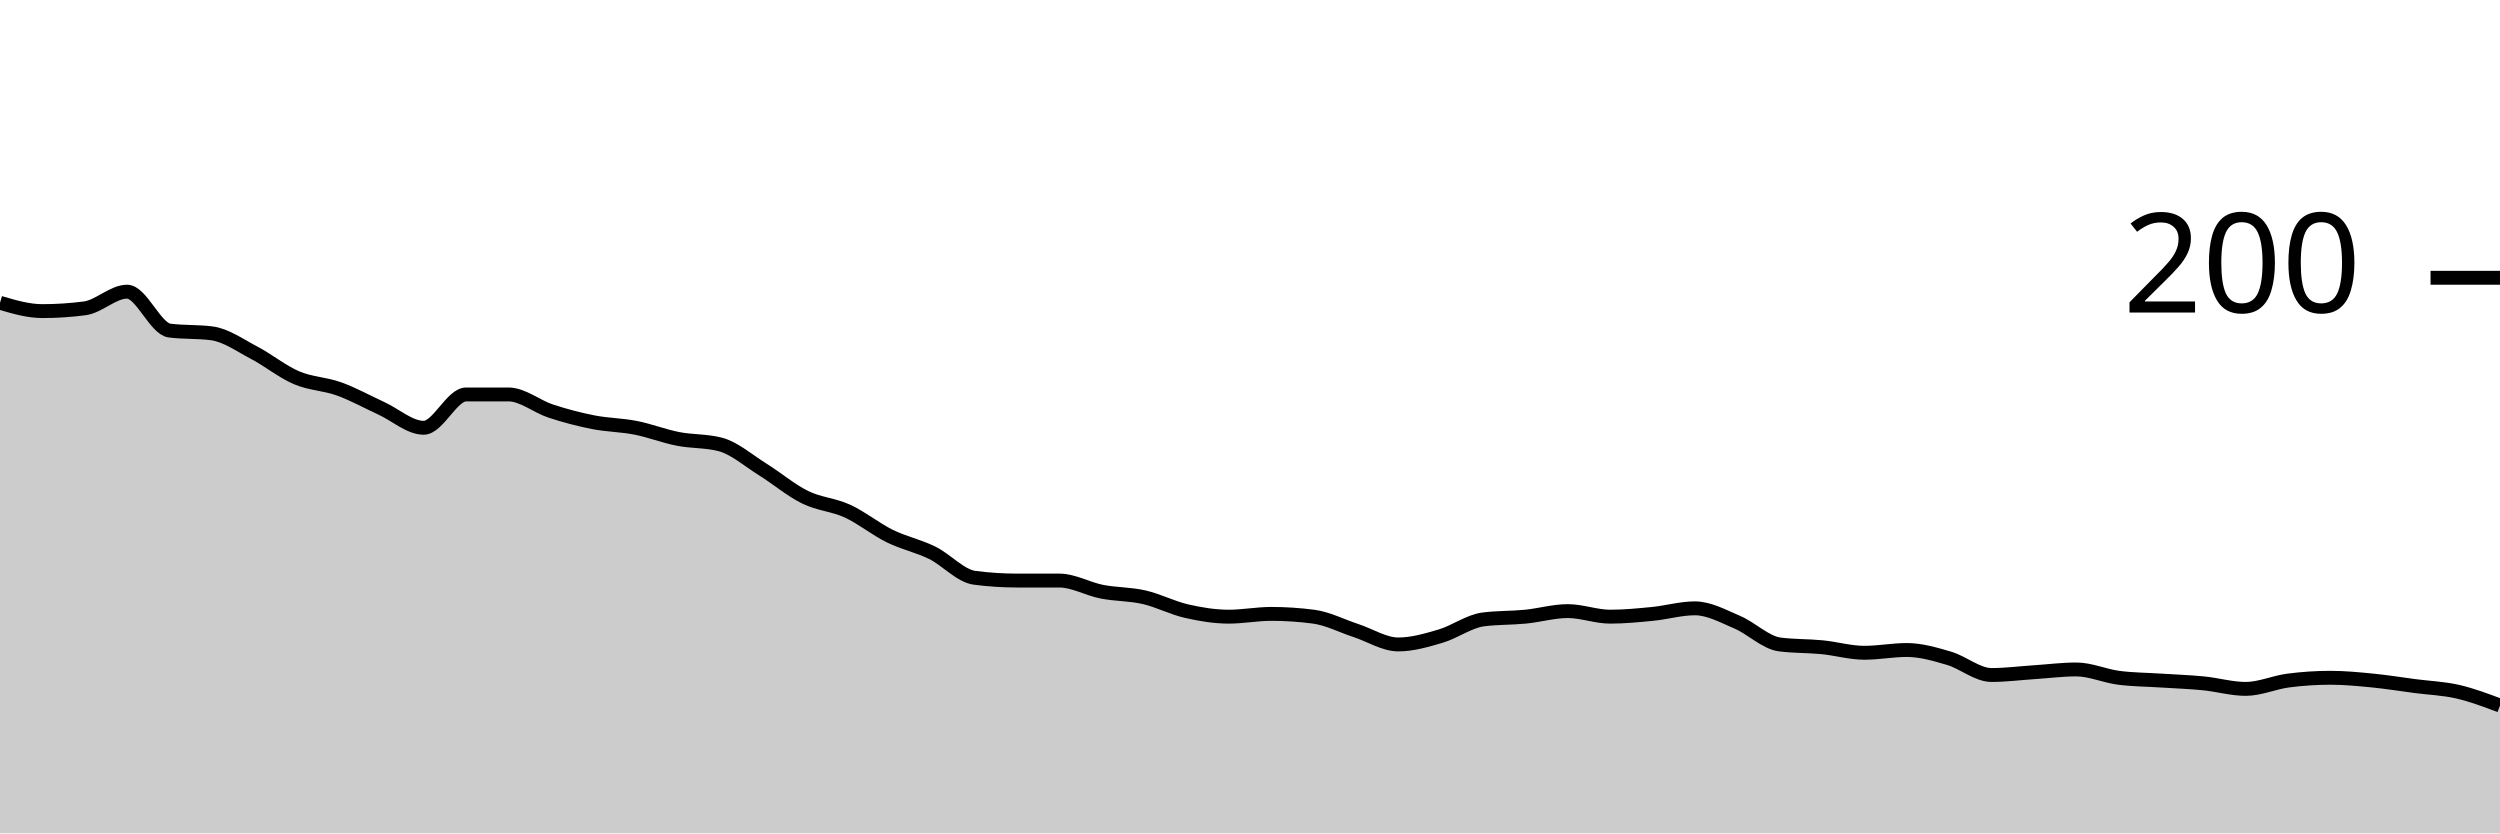
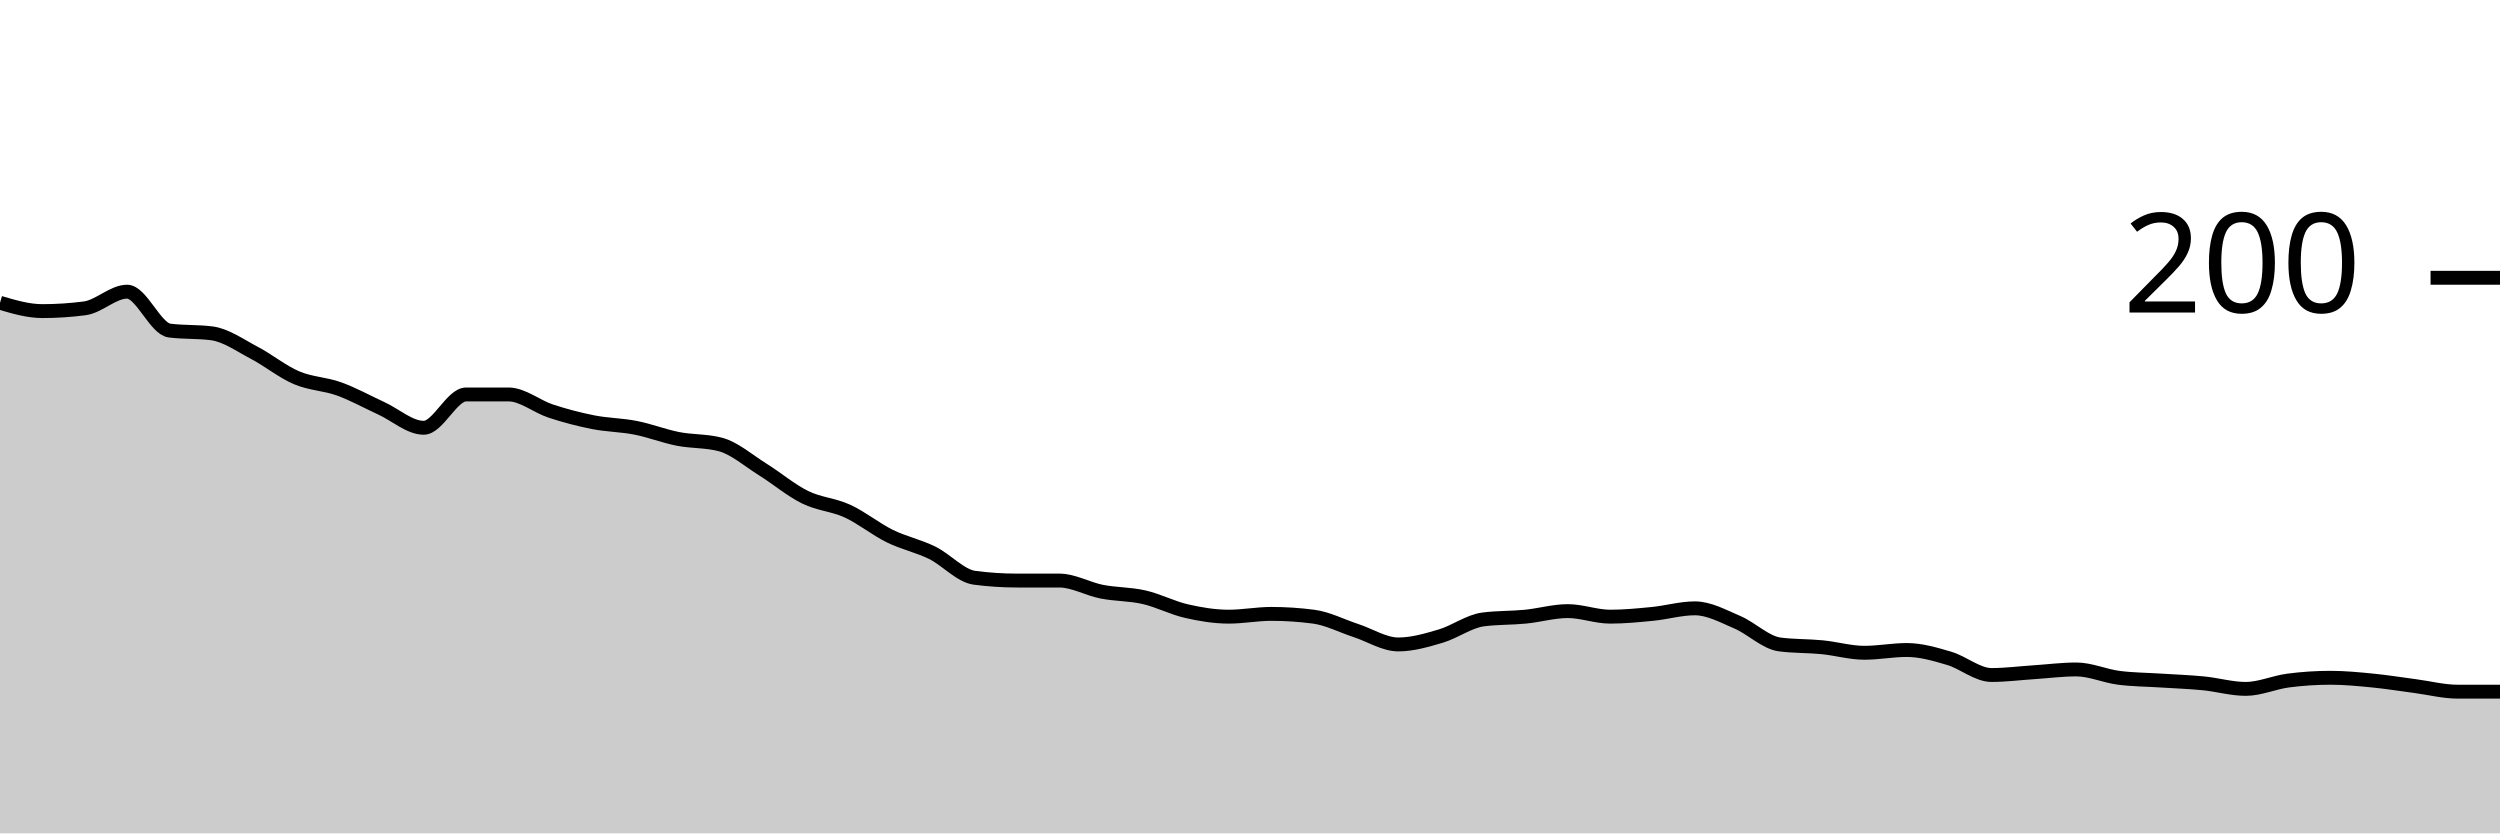
<svg xmlns="http://www.w3.org/2000/svg" viewBox="0 0 180 60">
  <g transform="translate(0,20)">
-     <path class="area" fill="rgba(0, 0, 0, 0.2)" d="M0,1.8C1.017,2.1,2.034,2.4,3.051,2.4C4.068,2.4,5.085,2.333,6.102,2.2C7.119,2.067,8.136,1,9.153,1C10.169,1,11.186,3.667,12.203,3.8C13.22,3.933,14.237,3.867,15.254,4C16.271,4.133,17.288,4.867,18.305,5.4C19.322,5.933,20.339,6.767,21.356,7.2C22.373,7.633,23.39,7.633,24.407,8C25.424,8.367,26.441,8.933,27.458,9.4C28.475,9.867,29.492,10.8,30.508,10.8C31.525,10.8,32.542,8.4,33.559,8.4C34.576,8.4,35.593,8.4,36.61,8.4C37.627,8.4,38.644,9.267,39.661,9.6C40.678,9.933,41.695,10.2,42.712,10.4C43.729,10.6,44.746,10.6,45.763,10.8C46.78,11,47.797,11.4,48.814,11.6C49.831,11.8,50.847,11.733,51.864,12C52.881,12.267,53.898,13.167,54.915,13.8C55.932,14.433,56.949,15.3,57.966,15.8C58.983,16.3,60,16.333,61.017,16.8C62.034,17.267,63.051,18.1,64.068,18.6C65.085,19.1,66.102,19.3,67.119,19.8C68.136,20.3,69.153,21.467,70.169,21.6C71.186,21.733,72.203,21.8,73.22,21.8C74.237,21.8,75.254,21.8,76.271,21.8C77.288,21.8,78.305,22.4,79.322,22.6C80.339,22.8,81.356,22.767,82.373,23C83.39,23.233,84.407,23.767,85.424,24C86.441,24.233,87.458,24.4,88.475,24.4C89.492,24.4,90.508,24.2,91.525,24.2C92.542,24.2,93.559,24.267,94.576,24.4C95.593,24.533,96.61,25.067,97.627,25.4C98.644,25.733,99.661,26.4,100.678,26.4C101.695,26.4,102.712,26.1,103.729,25.8C104.746,25.5,105.763,24.733,106.78,24.6C107.797,24.467,108.814,24.5,109.831,24.4C110.847,24.3,111.864,24,112.881,24C113.898,24,114.915,24.4,115.932,24.4C116.949,24.4,117.966,24.3,118.983,24.2C120,24.1,121.017,23.8,122.034,23.8C123.051,23.8,124.068,24.367,125.085,24.8C126.102,25.233,127.119,26.267,128.136,26.4C129.153,26.533,130.169,26.5,131.186,26.6C132.203,26.7,133.22,27,134.237,27C135.254,27,136.271,26.8,137.288,26.8C138.305,26.8,139.322,27.1,140.339,27.4C141.356,27.7,142.373,28.6,143.39,28.6C144.407,28.6,145.424,28.467,146.441,28.4C147.458,28.333,148.475,28.2,149.492,28.2C150.508,28.2,151.525,28.667,152.542,28.8C153.559,28.933,154.576,28.933,155.593,29C156.61,29.067,157.627,29.1,158.644,29.2C159.661,29.3,160.678,29.6,161.695,29.6C162.712,29.6,163.729,29.133,164.746,29C165.763,28.867,166.78,28.8,167.797,28.8C168.814,28.8,169.831,28.9,170.847,29C171.864,29.1,172.881,29.267,173.898,29.4C174.915,29.533,175.932,29.567,176.949,29.8C177.966,30.033,178.983,30.417,180,30.8L180,40C178.983,40,177.966,40,176.949,40C175.932,40,174.915,40,173.898,40C172.881,40,171.864,40,170.847,40C169.831,40,168.814,40,167.797,40C166.78,40,165.763,40,164.746,40C163.729,40,162.712,40,161.695,40C160.678,40,159.661,40,158.644,40C157.627,40,156.61,40,155.593,40C154.576,40,153.559,40,152.542,40C151.525,40,150.508,40,149.492,40C148.475,40,147.458,40,146.441,40C145.424,40,144.407,40,143.39,40C142.373,40,141.356,40,140.339,40C139.322,40,138.305,40,137.288,40C136.271,40,135.254,40,134.237,40C133.22,40,132.203,40,131.186,40C130.169,40,129.153,40,128.136,40C127.119,40,126.102,40,125.085,40C124.068,40,123.051,40,122.034,40C121.017,40,120,40,118.983,40C117.966,40,116.949,40,115.932,40C114.915,40,113.898,40,112.881,40C111.864,40,110.847,40,109.831,40C108.814,40,107.797,40,106.78,40C105.763,40,104.746,40,103.729,40C102.712,40,101.695,40,100.678,40C99.661,40,98.644,40,97.627,40C96.61,40,95.593,40,94.576,40C93.559,40,92.542,40,91.525,40C90.508,40,89.492,40,88.475,40C87.458,40,86.441,40,85.424,40C84.407,40,83.39,40,82.373,40C81.356,40,80.339,40,79.322,40C78.305,40,77.288,40,76.271,40C75.254,40,74.237,40,73.22,40C72.203,40,71.186,40,70.169,40C69.153,40,68.136,40,67.119,40C66.102,40,65.085,40,64.068,40C63.051,40,62.034,40,61.017,40C60,40,58.983,40,57.966,40C56.949,40,55.932,40,54.915,40C53.898,40,52.881,40,51.864,40C50.847,40,49.831,40,48.814,40C47.797,40,46.78,40,45.763,40C44.746,40,43.729,40,42.712,40C41.695,40,40.678,40,39.661,40C38.644,40,37.627,40,36.61,40C35.593,40,34.576,40,33.559,40C32.542,40,31.525,40,30.508,40C29.492,40,28.475,40,27.458,40C26.441,40,25.424,40,24.407,40C23.39,40,22.373,40,21.356,40C20.339,40,19.322,40,18.305,40C17.288,40,16.271,40,15.254,40C14.237,40,13.22,40,12.203,40C11.186,40,10.169,40,9.153,40C8.136,40,7.119,40,6.102,40C5.085,40,4.068,40,3.051,40C2.034,40,1.017,40,0,40Z" />
-     <path class="line" stroke="black" fill="none" d="M0,1.8C1.017,2.1,2.034,2.4,3.051,2.4C4.068,2.4,5.085,2.333,6.102,2.2C7.119,2.067,8.136,1,9.153,1C10.169,1,11.186,3.667,12.203,3.8C13.22,3.933,14.237,3.867,15.254,4C16.271,4.133,17.288,4.867,18.305,5.4C19.322,5.933,20.339,6.767,21.356,7.2C22.373,7.633,23.39,7.633,24.407,8C25.424,8.367,26.441,8.933,27.458,9.4C28.475,9.867,29.492,10.8,30.508,10.8C31.525,10.8,32.542,8.4,33.559,8.4C34.576,8.4,35.593,8.4,36.61,8.4C37.627,8.4,38.644,9.267,39.661,9.6C40.678,9.933,41.695,10.2,42.712,10.4C43.729,10.6,44.746,10.6,45.763,10.8C46.78,11,47.797,11.4,48.814,11.6C49.831,11.8,50.847,11.733,51.864,12C52.881,12.267,53.898,13.167,54.915,13.8C55.932,14.433,56.949,15.3,57.966,15.8C58.983,16.3,60,16.333,61.017,16.8C62.034,17.267,63.051,18.1,64.068,18.6C65.085,19.1,66.102,19.3,67.119,19.8C68.136,20.3,69.153,21.467,70.169,21.6C71.186,21.733,72.203,21.8,73.22,21.8C74.237,21.8,75.254,21.8,76.271,21.8C77.288,21.8,78.305,22.4,79.322,22.6C80.339,22.8,81.356,22.767,82.373,23C83.39,23.233,84.407,23.767,85.424,24C86.441,24.233,87.458,24.4,88.475,24.4C89.492,24.4,90.508,24.2,91.525,24.2C92.542,24.2,93.559,24.267,94.576,24.4C95.593,24.533,96.61,25.067,97.627,25.4C98.644,25.733,99.661,26.4,100.678,26.4C101.695,26.4,102.712,26.1,103.729,25.8C104.746,25.5,105.763,24.733,106.78,24.6C107.797,24.467,108.814,24.5,109.831,24.4C110.847,24.3,111.864,24,112.881,24C113.898,24,114.915,24.4,115.932,24.4C116.949,24.4,117.966,24.3,118.983,24.2C120,24.1,121.017,23.8,122.034,23.8C123.051,23.8,124.068,24.367,125.085,24.8C126.102,25.233,127.119,26.267,128.136,26.4C129.153,26.533,130.169,26.5,131.186,26.6C132.203,26.7,133.22,27,134.237,27C135.254,27,136.271,26.8,137.288,26.8C138.305,26.8,139.322,27.1,140.339,27.4C141.356,27.7,142.373,28.6,143.39,28.6C144.407,28.6,145.424,28.467,146.441,28.4C147.458,28.333,148.475,28.2,149.492,28.2C150.508,28.2,151.525,28.667,152.542,28.8C153.559,28.933,154.576,28.933,155.593,29C156.61,29.067,157.627,29.1,158.644,29.2C159.661,29.3,160.678,29.6,161.695,29.6C162.712,29.6,163.729,29.133,164.746,29C165.763,28.867,166.78,28.8,167.797,28.8C168.814,28.8,169.831,28.9,170.847,29C171.864,29.1,172.881,29.267,173.898,29.4C174.915,29.533,175.932,29.567,176.949,29.8C177.966,30.033,178.983,30.417,180,30.8" />
+     <path class="area" fill="rgba(0, 0, 0, 0.2)" d="M0,1.8C1.017,2.1,2.034,2.4,3.051,2.4C4.068,2.4,5.085,2.333,6.102,2.2C7.119,2.067,8.136,1,9.153,1C10.169,1,11.186,3.667,12.203,3.8C13.22,3.933,14.237,3.867,15.254,4C16.271,4.133,17.288,4.867,18.305,5.4C19.322,5.933,20.339,6.767,21.356,7.2C22.373,7.633,23.39,7.633,24.407,8C25.424,8.367,26.441,8.933,27.458,9.4C28.475,9.867,29.492,10.8,30.508,10.8C31.525,10.8,32.542,8.4,33.559,8.4C34.576,8.4,35.593,8.4,36.61,8.4C37.627,8.4,38.644,9.267,39.661,9.6C40.678,9.933,41.695,10.2,42.712,10.4C43.729,10.6,44.746,10.6,45.763,10.8C46.78,11,47.797,11.4,48.814,11.6C49.831,11.8,50.847,11.733,51.864,12C52.881,12.267,53.898,13.167,54.915,13.8C55.932,14.433,56.949,15.3,57.966,15.8C58.983,16.3,60,16.333,61.017,16.8C62.034,17.267,63.051,18.1,64.068,18.6C65.085,19.1,66.102,19.3,67.119,19.8C68.136,20.3,69.153,21.467,70.169,21.6C71.186,21.733,72.203,21.8,73.22,21.8C74.237,21.8,75.254,21.8,76.271,21.8C77.288,21.8,78.305,22.4,79.322,22.6C80.339,22.8,81.356,22.767,82.373,23C83.39,23.233,84.407,23.767,85.424,24C86.441,24.233,87.458,24.4,88.475,24.4C89.492,24.4,90.508,24.2,91.525,24.2C92.542,24.2,93.559,24.267,94.576,24.4C95.593,24.533,96.61,25.067,97.627,25.4C98.644,25.733,99.661,26.4,100.678,26.4C101.695,26.4,102.712,26.1,103.729,25.8C104.746,25.5,105.763,24.733,106.78,24.6C107.797,24.467,108.814,24.5,109.831,24.4C110.847,24.3,111.864,24,112.881,24C113.898,24,114.915,24.4,115.932,24.4C116.949,24.4,117.966,24.3,118.983,24.2C120,24.1,121.017,23.8,122.034,23.8C123.051,23.8,124.068,24.367,125.085,24.8C126.102,25.233,127.119,26.267,128.136,26.4C129.153,26.533,130.169,26.5,131.186,26.6C132.203,26.7,133.22,27,134.237,27C135.254,27,136.271,26.8,137.288,26.8C138.305,26.8,139.322,27.1,140.339,27.4C141.356,27.7,142.373,28.6,143.39,28.6C144.407,28.6,145.424,28.467,146.441,28.4C147.458,28.333,148.475,28.2,149.492,28.2C150.508,28.2,151.525,28.667,152.542,28.8C153.559,28.933,154.576,28.933,155.593,29C156.61,29.067,157.627,29.1,158.644,29.2C159.661,29.3,160.678,29.6,161.695,29.6C162.712,29.6,163.729,29.133,164.746,29C165.763,28.867,166.78,28.8,167.797,28.8C168.814,28.8,169.831,28.9,170.847,29C171.864,29.1,172.881,29.267,173.898,29.4C174.915,29.533,175.932,29.8,176.949,29.8C177.966,29.8,178.983,29.8,180,29.8L180,40C178.983,40,177.966,40,176.949,40C175.932,40,174.915,40,173.898,40C172.881,40,171.864,40,170.847,40C169.831,40,168.814,40,167.797,40C166.78,40,165.763,40,164.746,40C163.729,40,162.712,40,161.695,40C160.678,40,159.661,40,158.644,40C157.627,40,156.61,40,155.593,40C154.576,40,153.559,40,152.542,40C151.525,40,150.508,40,149.492,40C148.475,40,147.458,40,146.441,40C145.424,40,144.407,40,143.39,40C142.373,40,141.356,40,140.339,40C139.322,40,138.305,40,137.288,40C136.271,40,135.254,40,134.237,40C133.22,40,132.203,40,131.186,40C130.169,40,129.153,40,128.136,40C127.119,40,126.102,40,125.085,40C124.068,40,123.051,40,122.034,40C121.017,40,120,40,118.983,40C117.966,40,116.949,40,115.932,40C114.915,40,113.898,40,112.881,40C111.864,40,110.847,40,109.831,40C108.814,40,107.797,40,106.78,40C105.763,40,104.746,40,103.729,40C102.712,40,101.695,40,100.678,40C99.661,40,98.644,40,97.627,40C96.61,40,95.593,40,94.576,40C93.559,40,92.542,40,91.525,40C90.508,40,89.492,40,88.475,40C87.458,40,86.441,40,85.424,40C84.407,40,83.39,40,82.373,40C81.356,40,80.339,40,79.322,40C78.305,40,77.288,40,76.271,40C75.254,40,74.237,40,73.22,40C72.203,40,71.186,40,70.169,40C69.153,40,68.136,40,67.119,40C66.102,40,65.085,40,64.068,40C63.051,40,62.034,40,61.017,40C60,40,58.983,40,57.966,40C56.949,40,55.932,40,54.915,40C53.898,40,52.881,40,51.864,40C50.847,40,49.831,40,48.814,40C47.797,40,46.78,40,45.763,40C44.746,40,43.729,40,42.712,40C41.695,40,40.678,40,39.661,40C38.644,40,37.627,40,36.61,40C35.593,40,34.576,40,33.559,40C32.542,40,31.525,40,30.508,40C29.492,40,28.475,40,27.458,40C26.441,40,25.424,40,24.407,40C23.39,40,22.373,40,21.356,40C20.339,40,19.322,40,18.305,40C17.288,40,16.271,40,15.254,40C14.237,40,13.22,40,12.203,40C11.186,40,10.169,40,9.153,40C8.136,40,7.119,40,6.102,40C5.085,40,4.068,40,3.051,40C2.034,40,1.017,40,0,40Z" />
+     <path class="line" stroke="black" fill="none" d="M0,1.8C1.017,2.1,2.034,2.4,3.051,2.4C4.068,2.4,5.085,2.333,6.102,2.2C7.119,2.067,8.136,1,9.153,1C10.169,1,11.186,3.667,12.203,3.8C13.22,3.933,14.237,3.867,15.254,4C16.271,4.133,17.288,4.867,18.305,5.4C19.322,5.933,20.339,6.767,21.356,7.2C22.373,7.633,23.39,7.633,24.407,8C25.424,8.367,26.441,8.933,27.458,9.4C28.475,9.867,29.492,10.8,30.508,10.8C31.525,10.8,32.542,8.4,33.559,8.4C34.576,8.4,35.593,8.4,36.61,8.4C37.627,8.4,38.644,9.267,39.661,9.6C40.678,9.933,41.695,10.2,42.712,10.4C43.729,10.6,44.746,10.6,45.763,10.8C46.78,11,47.797,11.4,48.814,11.6C49.831,11.8,50.847,11.733,51.864,12C52.881,12.267,53.898,13.167,54.915,13.8C55.932,14.433,56.949,15.3,57.966,15.8C58.983,16.3,60,16.333,61.017,16.8C62.034,17.267,63.051,18.1,64.068,18.6C65.085,19.1,66.102,19.3,67.119,19.8C68.136,20.3,69.153,21.467,70.169,21.6C71.186,21.733,72.203,21.8,73.22,21.8C74.237,21.8,75.254,21.8,76.271,21.8C77.288,21.8,78.305,22.4,79.322,22.6C80.339,22.8,81.356,22.767,82.373,23C83.39,23.233,84.407,23.767,85.424,24C86.441,24.233,87.458,24.4,88.475,24.4C89.492,24.4,90.508,24.2,91.525,24.2C92.542,24.2,93.559,24.267,94.576,24.4C95.593,24.533,96.61,25.067,97.627,25.4C98.644,25.733,99.661,26.4,100.678,26.4C101.695,26.4,102.712,26.1,103.729,25.8C104.746,25.5,105.763,24.733,106.78,24.6C107.797,24.467,108.814,24.5,109.831,24.4C110.847,24.3,111.864,24,112.881,24C113.898,24,114.915,24.4,115.932,24.4C116.949,24.4,117.966,24.3,118.983,24.2C120,24.1,121.017,23.8,122.034,23.8C123.051,23.8,124.068,24.367,125.085,24.8C126.102,25.233,127.119,26.267,128.136,26.4C129.153,26.533,130.169,26.5,131.186,26.6C132.203,26.7,133.22,27,134.237,27C135.254,27,136.271,26.8,137.288,26.8C138.305,26.8,139.322,27.1,140.339,27.4C141.356,27.7,142.373,28.6,143.39,28.6C144.407,28.6,145.424,28.467,146.441,28.4C147.458,28.333,148.475,28.2,149.492,28.2C150.508,28.2,151.525,28.667,152.542,28.8C153.559,28.933,154.576,28.933,155.593,29C156.61,29.067,157.627,29.1,158.644,29.2C159.661,29.3,160.678,29.6,161.695,29.6C162.712,29.6,163.729,29.133,164.746,29C165.763,28.867,166.78,28.8,167.797,28.8C168.814,28.8,169.831,28.9,170.847,29C171.864,29.1,172.881,29.267,173.898,29.4C174.915,29.533,175.932,29.8,176.949,29.8C177.966,29.8,178.983,29.8,180,29.8" />
    <path class="axis-ceiling" stroke-width="1" stroke="black" fill="none" d="M175,0L180,0" />
    <text class="axis-ceiling-label" font-family="sans-serif" text-anchor="end" font-size="10px" x="170" y="2.5">200</text>
  </g>
</svg>
